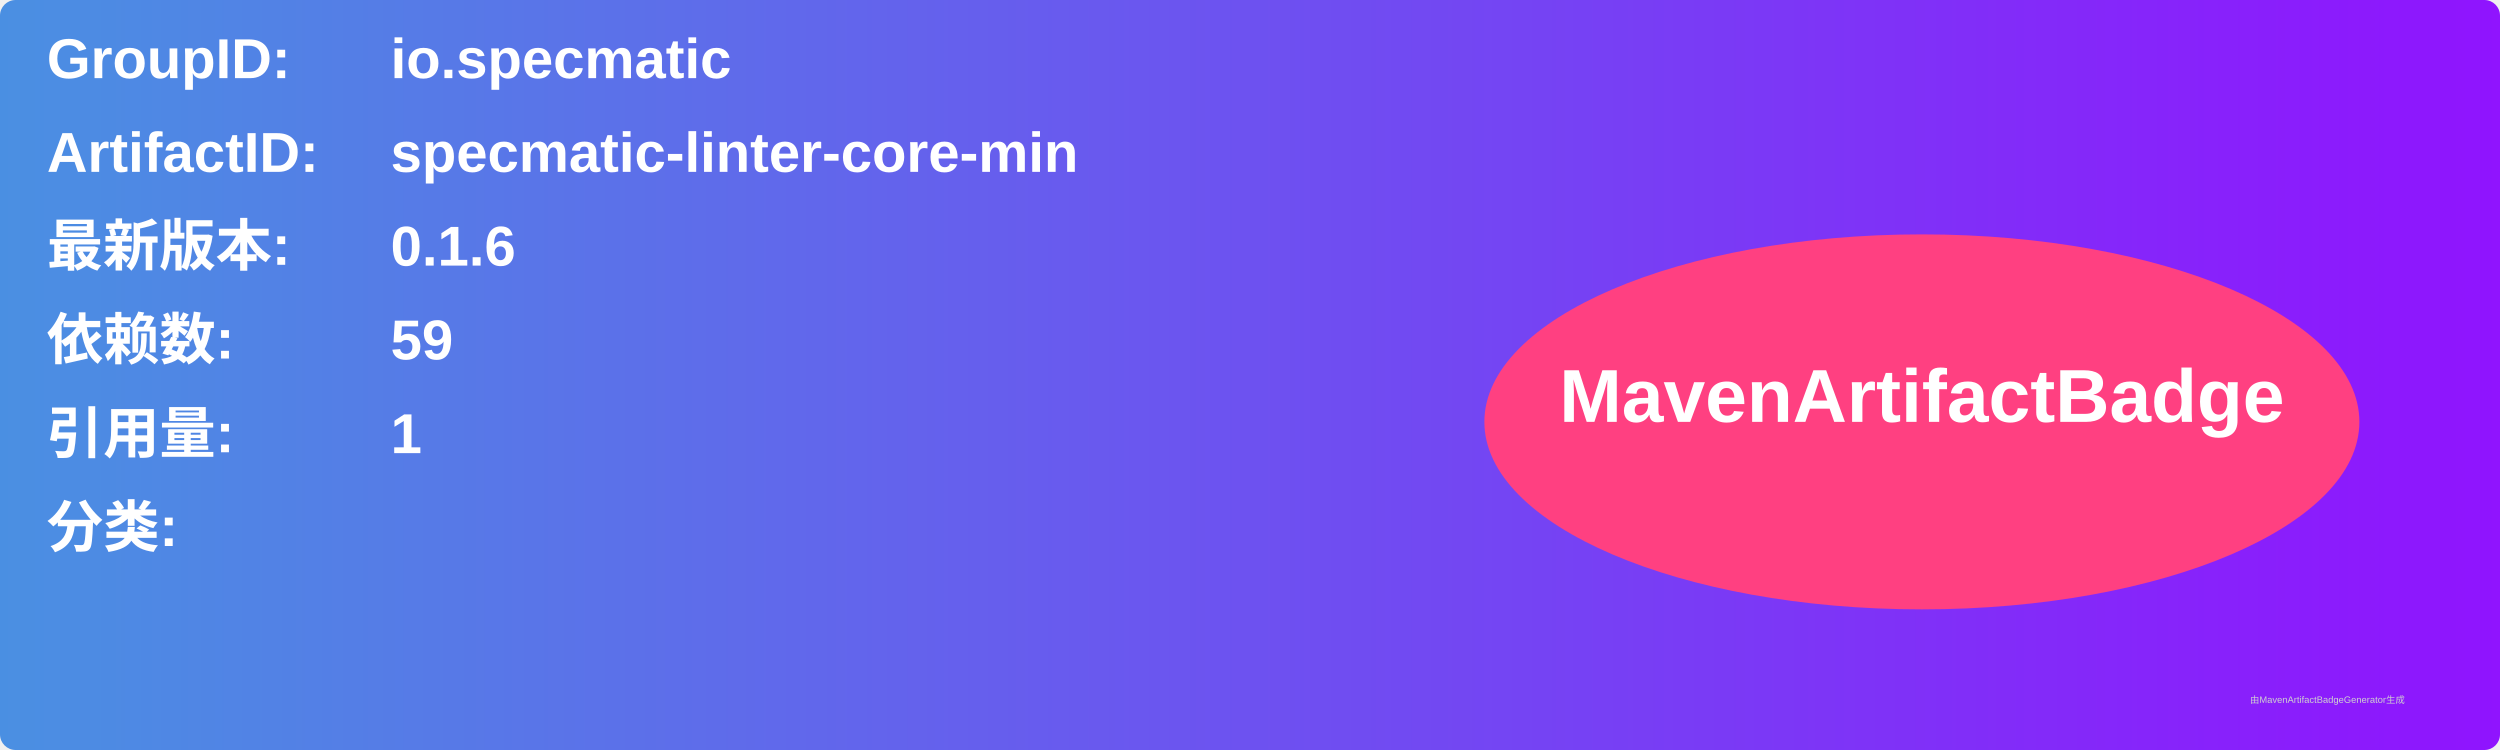
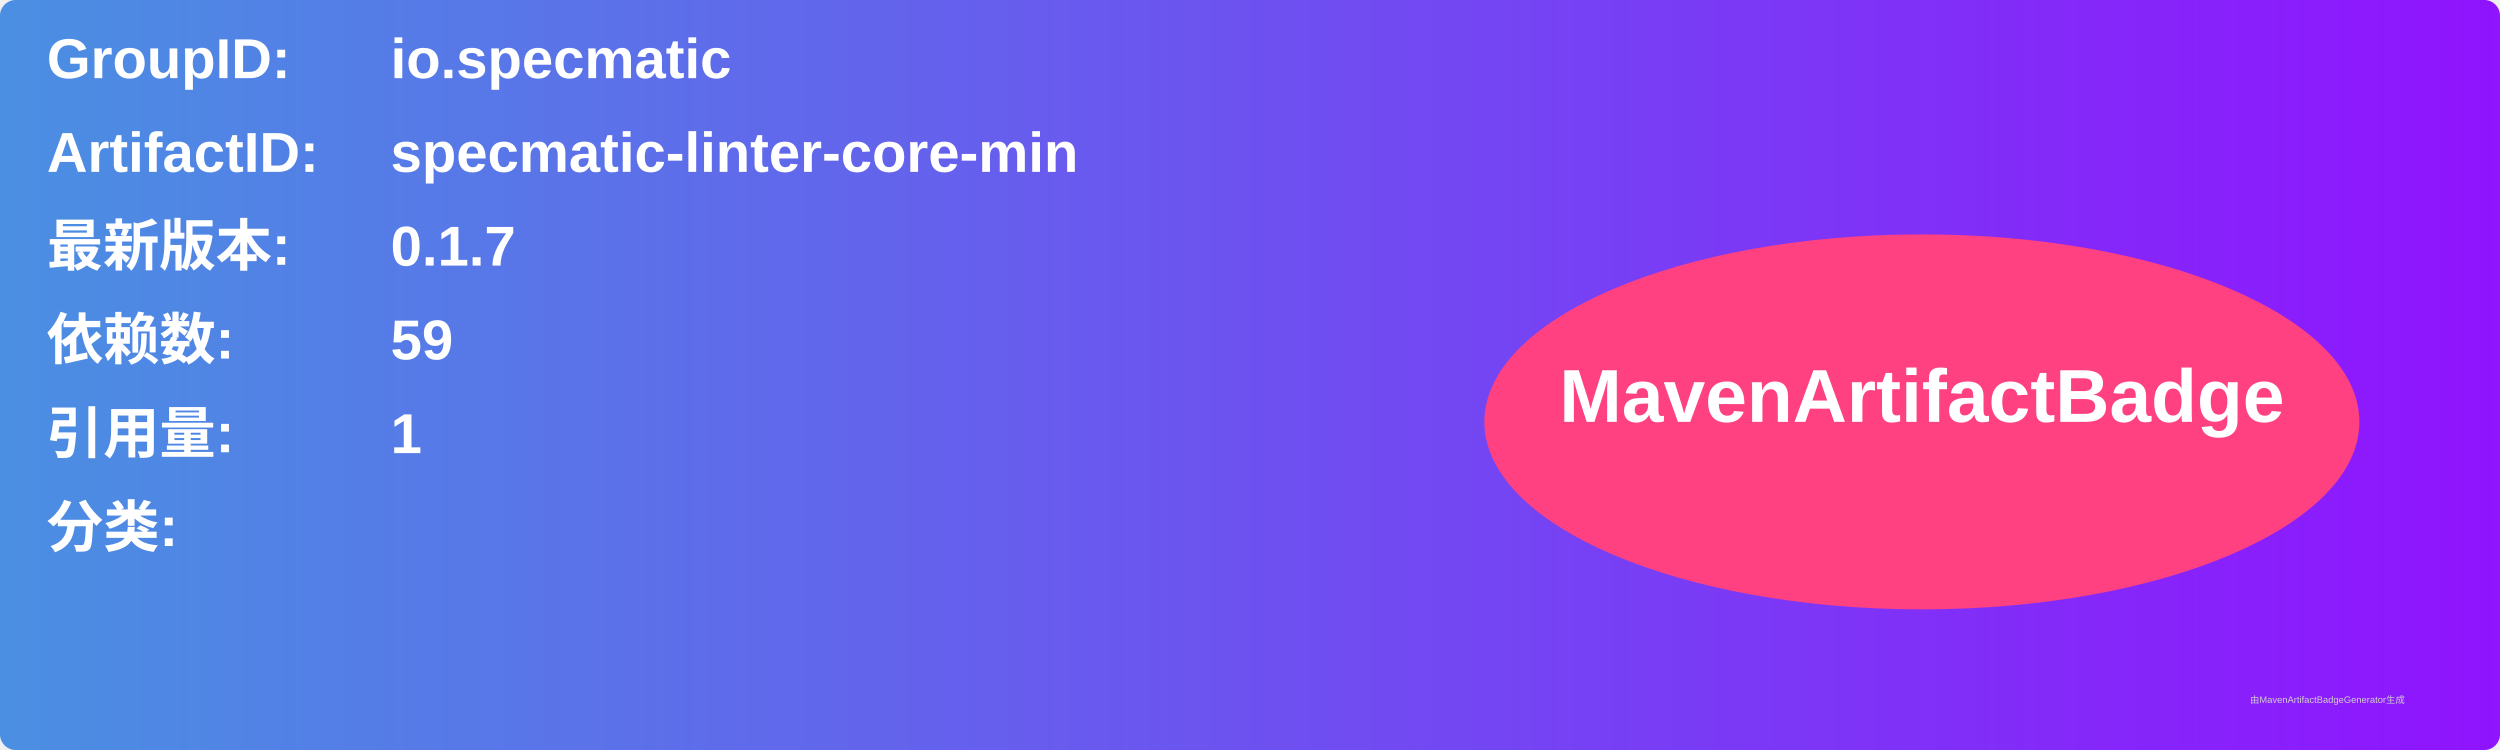
<svg xmlns="http://www.w3.org/2000/svg" width="800" height="240" viewBox="0 0 800 240">
  <linearGradient id="grad" x1="0%" y1="0%" x2="100%" y2="0%">
    <stop offset="0%" stop-color="#4a90e2" />
    <stop offset="100%" stop-color="#9013fe" />
  </linearGradient>
  <rect width="100%" height="100%" rx="5" ry="5" fill="url(#grad)" />
  <g transform="translate(15, 15)">
    <text x="0" y="10" font-family="Arial" font-size="18" fill="white" font-weight="bold" width="260">GroupID:</text>
    <text x="110" y="10" font-family="Arial" font-size="18" fill="white" font-weight="bold" width="460">io.specmatic</text>
    <text x="0" y="40" font-family="Arial" font-size="18" fill="white" font-weight="bold" width="260">ArtifactID:</text>
    <text x="110" y="40" font-family="Arial" font-size="18" fill="white" font-weight="bold" width="460">specmatic-linter-core-min</text>
    <text x="0" y="70" font-family="Arial" font-size="18" fill="white" font-weight="bold">最新版本:</text>
    <text x="110" y="70" font-family="Arial" font-size="18" fill="white" font-weight="bold">
-       <tspan font-weight="bold">0.1.6</tspan>
+       <tspan font-weight="bold">0.1.7</tspan>
    </text>
    <text x="0" y="100" font-family="Arial" font-size="18" fill="white" font-weight="bold">依赖数: </text>
    <text x="110" y="100" font-family="Arial" font-size="18" fill="white">
      <tspan font-weight="bold">59</tspan>
    </text>
    <text x="0" y="130" font-family="Arial" font-size="18" fill="white" font-weight="bold">引用量: </text>
    <text x="110" y="130" font-family="Arial" font-size="18" fill="white">
      <tspan font-weight="bold">1</tspan>
    </text>
    <text x="0" y="160" font-family="Arial" font-size="18" fill="white" font-weight="bold">分类:</text>
    <text x="10" y="190" font-family="Arial" font-size="10" fill="white">
      <tspan font-weight="bold" />
    </text>
    <ellipse cx="600" cy="120" rx="140" ry="60" fill="#ff4081" />
    <text x="600" y="120" text-anchor="middle" font-family="Arial" font-size="24" fill="white" font-weight="bold">MavenArtifactBadge</text>
  </g>
  <text x="720" y="225" font-family="Arial" font-size="3" fill="#d0d0d0">由MavenArtifactBadgeGenerator生成</text>
</svg>
